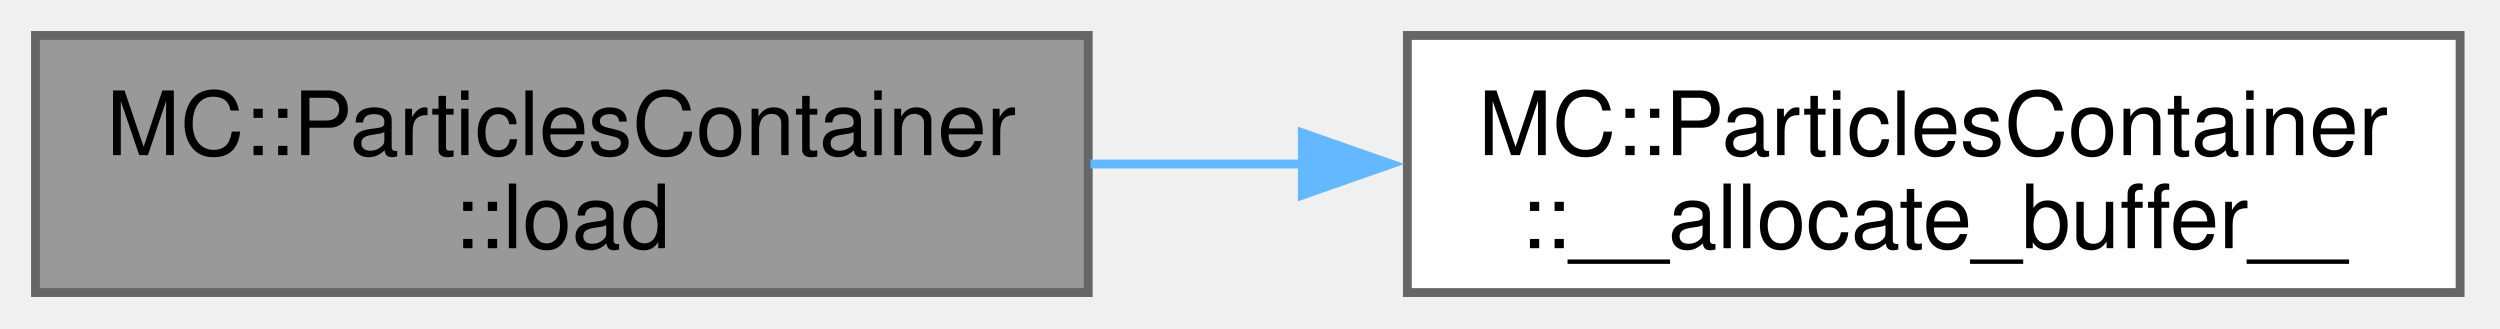
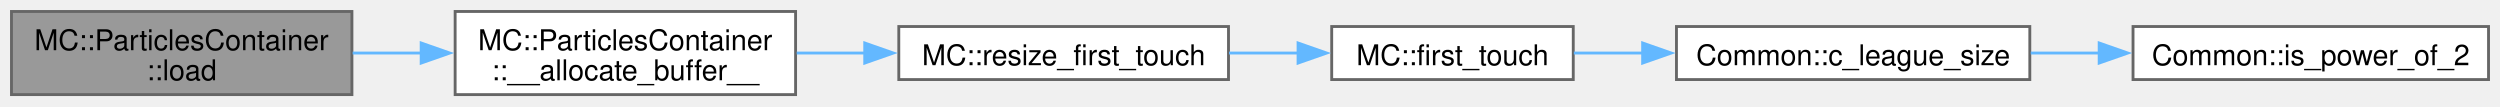
- <svg xmlns="http://www.w3.org/2000/svg" xmlns:xlink="http://www.w3.org/1999/xlink" width="282pt" height="37pt" viewBox="0.00 0.00 282.00 37.00">
+ <svg xmlns="http://www.w3.org/2000/svg" xmlns:xlink="http://www.w3.org/1999/xlink" width="872pt" height="37pt" viewBox="0.00 0.00 872.00 37.00">
  <g id="graph0" class="graph" transform="scale(1 1) rotate(0) translate(4 33)">
    <g id="Node000001" class="node">
      <g id="a_Node000001">
        <a xlink:title="Load data from ar for deserialization.">
          <polygon fill="#999999" stroke="#666666" points="118.75,-29 0,-29 0,0 118.75,0 118.75,-29" />
          <text xml:space="preserve" text-anchor="start" x="8" y="-15.5" font-family="Helvetica,sans-Serif" font-size="10.00">MC::ParticlesContainer</text>
          <text xml:space="preserve" text-anchor="middle" x="59.38" y="-5" font-family="Helvetica,sans-Serif" font-size="10.00">::load</text>
        </a>
      </g>
    </g>
    <g id="Node000002" class="node">
      <g id="a_Node000002">
        <a xlink:href="classMC_1_1ParticlesContainer.html#a57fa06d3225acf04522e3fc2993847f0" target="_top" xlink:title=" ">
          <polygon fill="white" stroke="#666666" points="273.5,-29 154.75,-29 154.75,0 273.5,0 273.5,-29" />
          <text xml:space="preserve" text-anchor="start" x="162.75" y="-15.5" font-family="Helvetica,sans-Serif" font-size="10.00">MC::ParticlesContainer</text>
          <text xml:space="preserve" text-anchor="middle" x="214.12" y="-5" font-family="Helvetica,sans-Serif" font-size="10.00">::__allocate_buffer__</text>
        </a>
      </g>
    </g>
    <g id="edge1_Node000001_Node000002" class="edge">
      <g id="a_edge1_Node000001_Node000002">
        <a xlink:title=" ">
          <path fill="none" stroke="#63b8ff" d="M119,-14.5C126.89,-14.5 135.05,-14.5 143.11,-14.5" />
          <polygon fill="#63b8ff" stroke="#63b8ff" points="142.9,-18 152.9,-14.5 142.9,-11 142.9,-18" />
        </a>
      </g>
    </g>
+     <g id="Node000003" class="node">
+       <g id="a_Node000003">
+         <a xlink:href="namespaceMC.html#ae7cda00073d6a197d3dbfc25ff32fad8" target="_top" xlink:title="Kokkos::resize, but with the first touch placed by us.">
+           <polygon fill="white" stroke="#666666" points="424.5,-23.75 309.5,-23.75 309.5,-5.25 424.5,-5.25 424.5,-23.75" />
+           <text xml:space="preserve" text-anchor="middle" x="367" y="-10.25" font-family="Helvetica,sans-Serif" font-size="10.00">MC::resize_first_touch</text>
+         </a>
+       </g>
+     </g>
+     <g id="edge2_Node000002_Node000003" class="edge">
+       <g id="a_edge2_Node000002_Node000003">
+         <a xlink:title=" ">
+           <path fill="none" stroke="#63b8ff" d="M273.89,-14.5C281.67,-14.5 289.7,-14.5 297.63,-14.5" />
+           <polygon fill="#63b8ff" stroke="#63b8ff" points="297.62,-18 307.62,-14.5 297.62,-11 297.62,-18" />
+         </a>
+       </g>
+     </g>
+     <g id="Node000004" class="node">
+       <g id="a_Node000004">
+         <a xlink:href="namespaceMC.html#afce410cbcc9bdb026806eeb0f4e0c7c1" target="_top" xlink:title="Write-touch [begin, end) with the move kernel's team decomposition.">
+           <polygon fill="white" stroke="#666666" points="544.75,-23.75 460.5,-23.75 460.5,-5.25 544.75,-5.25 544.75,-23.75" />
+           <text xml:space="preserve" text-anchor="middle" x="502.62" y="-10.25" font-family="Helvetica,sans-Serif" font-size="10.00">MC::first_touch</text>
+         </a>
+       </g>
+     </g>
+     <g id="edge3_Node000003_Node000004" class="edge">
+       <g id="a_edge3_Node000003_Node000004">
+         <a xlink:title=" ">
+           <path fill="none" stroke="#63b8ff" d="M424.67,-14.5C432.7,-14.5 440.93,-14.5 448.88,-14.5" />
+           <polygon fill="#63b8ff" stroke="#63b8ff" points="448.76,-18 458.76,-14.5 448.76,-11 448.76,-18" />
+         </a>
+       </g>
+     </g>
+     <g id="Node000005" class="node">
+       <g id="a_Node000005">
+         <a xlink:href="namespaceCommon.html#a618180f8964b0ffef461c9ff2f44d295" target="_top" xlink:title=" ">
+           <polygon fill="white" stroke="#666666" points="704,-23.75 580.75,-23.75 580.75,-5.25 704,-5.25 704,-23.75" />
+           <text xml:space="preserve" text-anchor="middle" x="642.38" y="-10.25" font-family="Helvetica,sans-Serif" font-size="10.00">Common::c_league_size</text>
+         </a>
+       </g>
+     </g>
+     <g id="edge4_Node000004_Node000005" class="edge">
+       <g id="a_edge4_Node000004_Node000005">
+         <a xlink:title=" ">
+           <path fill="none" stroke="#63b8ff" d="M544.95,-14.5C552.64,-14.5 560.87,-14.5 569.16,-14.5" />
+           <polygon fill="#63b8ff" stroke="#63b8ff" points="568.95,-18 578.95,-14.5 568.95,-11 568.95,-18" />
+         </a>
+       </g>
+     </g>
+     <g id="Node000006" class="node">
+       <g id="a_Node000006">
+         <a xlink:href="namespaceCommon.html#aef3f5fadf729a92859657cacc3ab9f53" target="_top" xlink:title=" ">
+           <polygon fill="white" stroke="#666666" points="864,-23.75 740,-23.75 740,-5.25 864,-5.25 864,-23.75" />
+           <text xml:space="preserve" text-anchor="middle" x="802" y="-10.25" font-family="Helvetica,sans-Serif" font-size="10.00">Common::is_power_of_2</text>
+         </a>
+       </g>
+     </g>
+     <g id="edge5_Node000005_Node000006" class="edge">
+       <g id="a_edge5_Node000005_Node000006">
+         <a xlink:title=" ">
+           <path fill="none" stroke="#63b8ff" d="M704.32,-14.5C712.21,-14.5 720.35,-14.5 728.41,-14.5" />
+           <polygon fill="#63b8ff" stroke="#63b8ff" points="728.19,-18 738.19,-14.5 728.19,-11 728.19,-18" />
+         </a>
+       </g>
+     </g>
  </g>
</svg>
